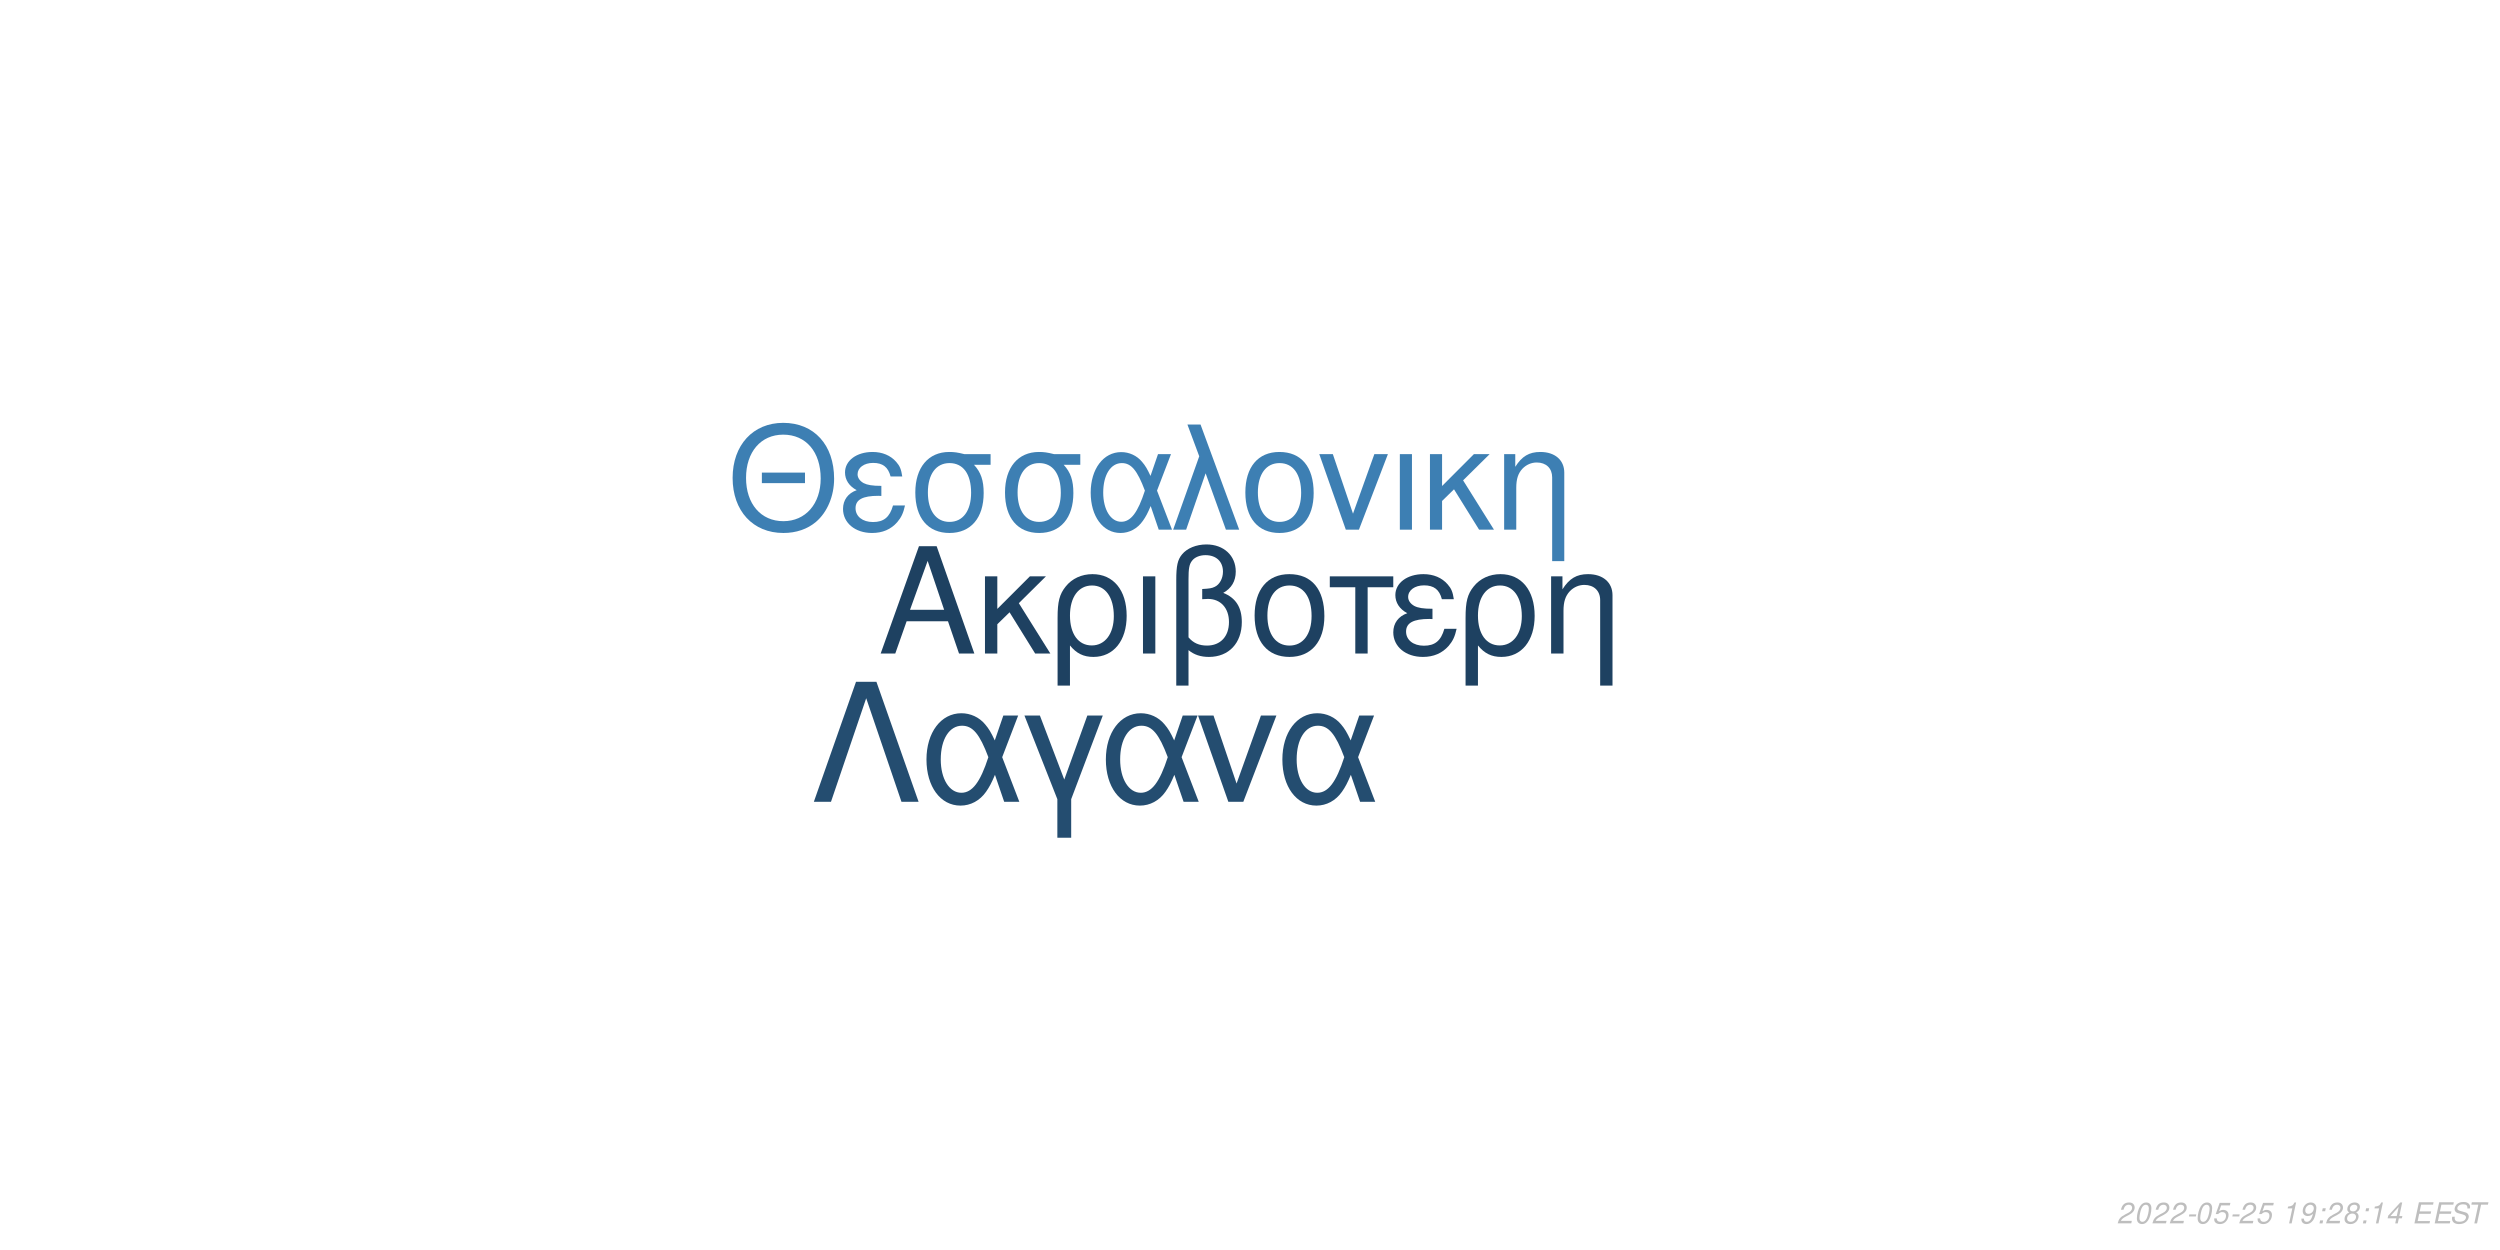
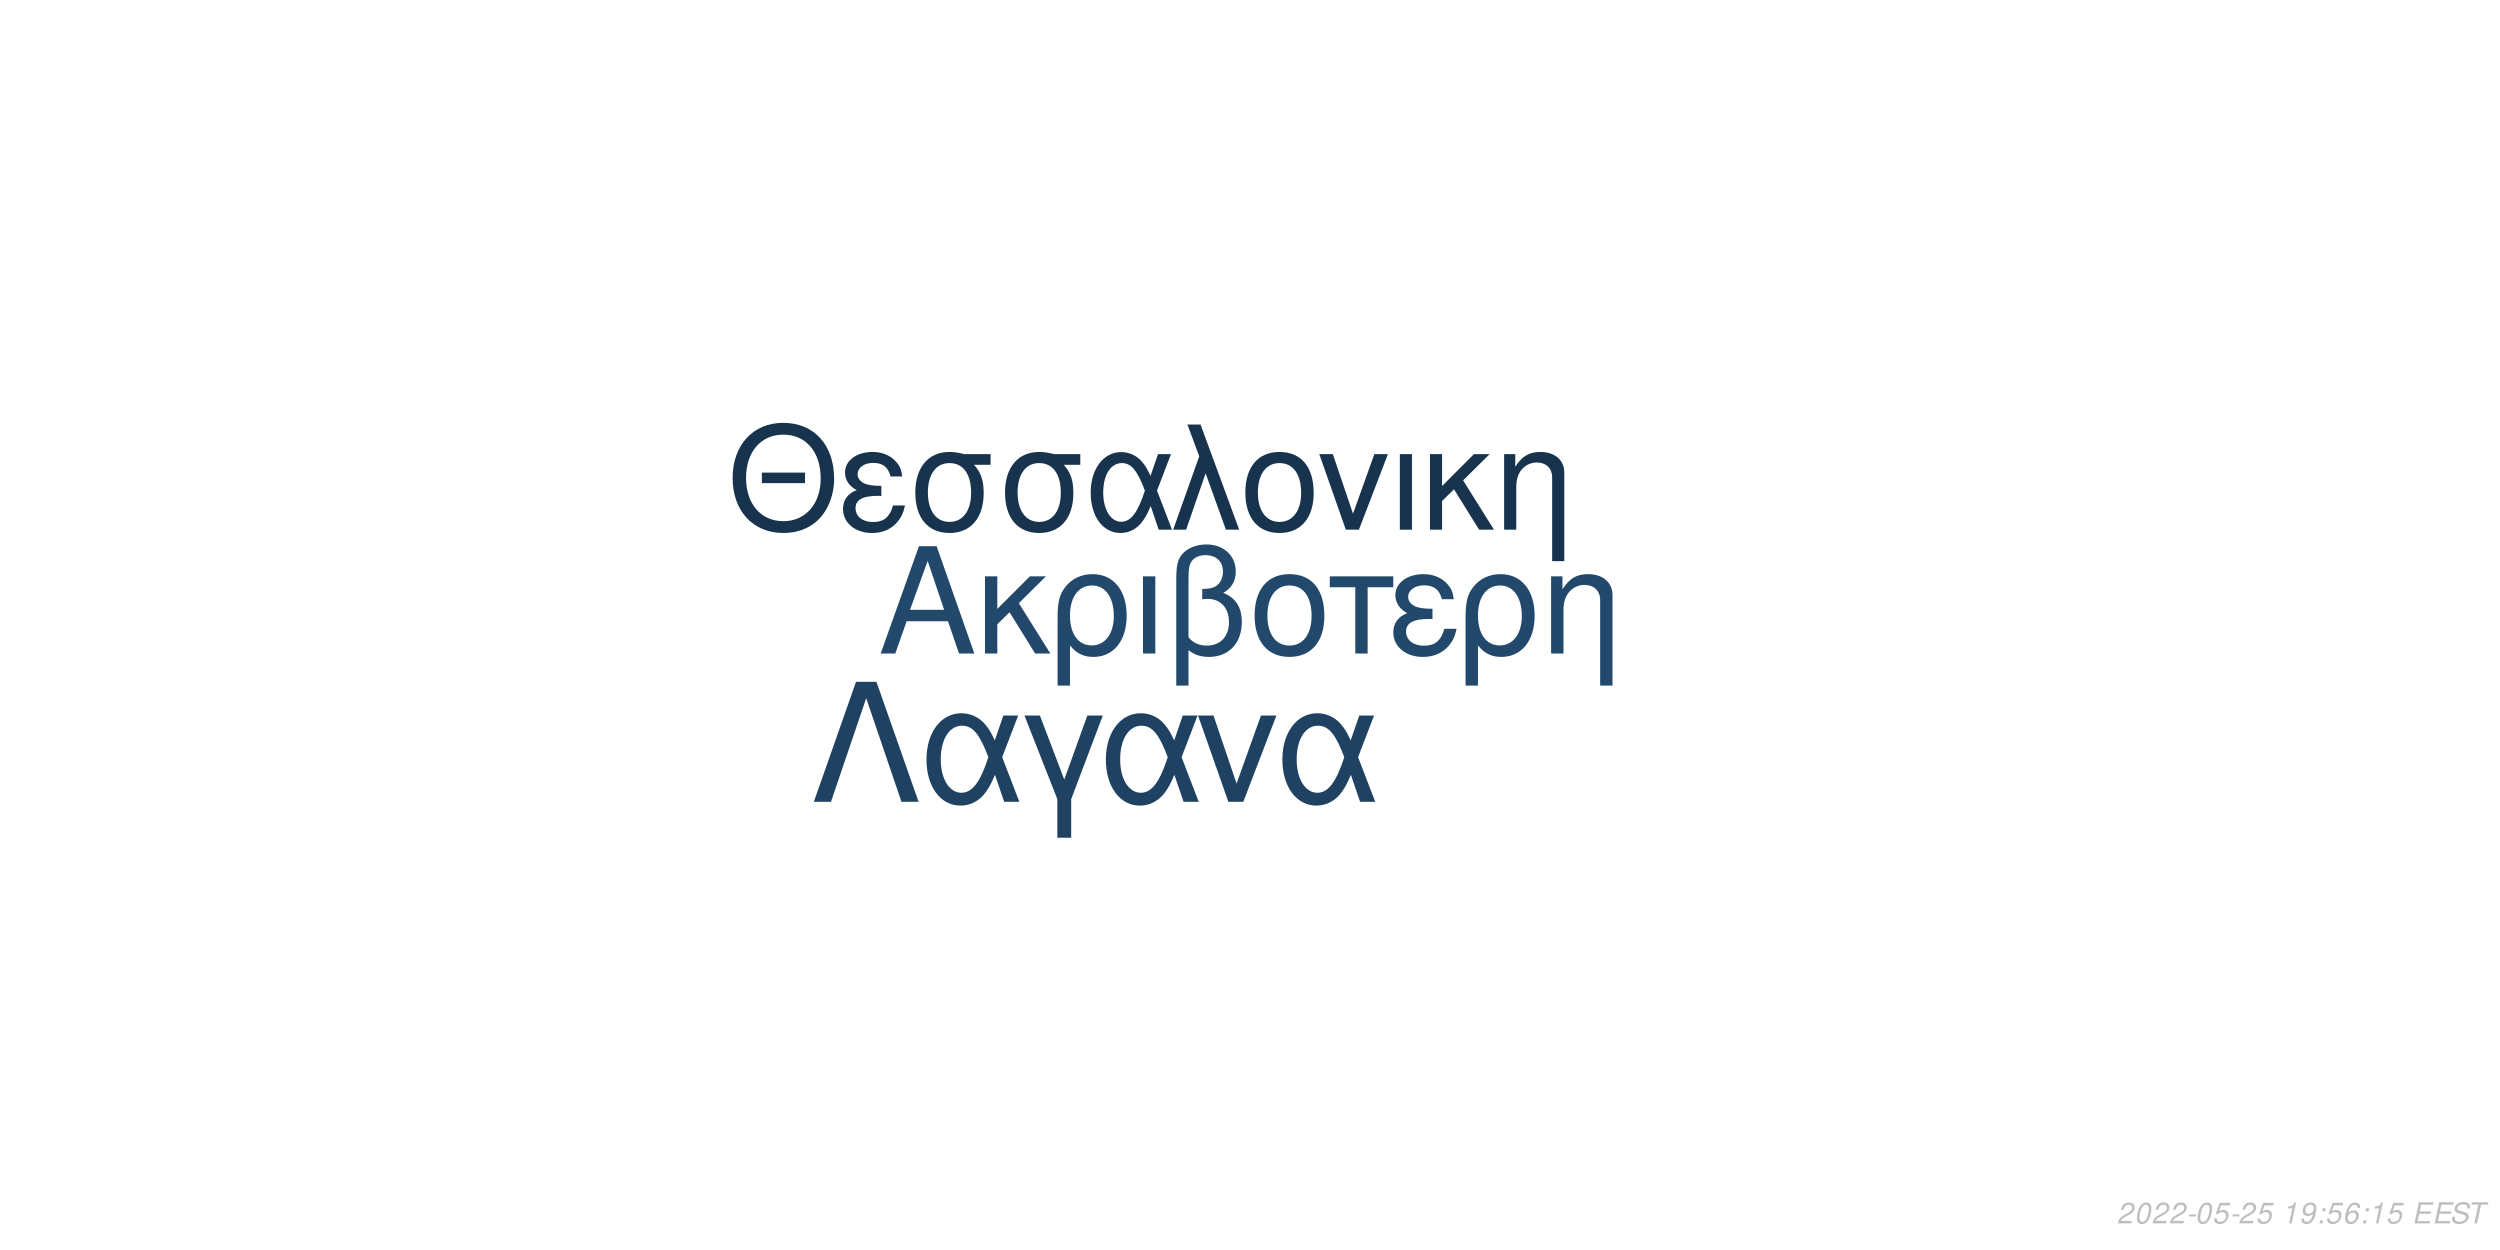
<svg xmlns="http://www.w3.org/2000/svg" xmlns:xlink="http://www.w3.org/1999/xlink" width="864pt" height="432pt" viewBox="0 0 864 432" version="1.1">
  <defs>
    <g>
      <symbol overflow="visible" id="glyph0-0">
        <path style="stroke:none;" d="" />
      </symbol>
      <symbol overflow="visible" id="glyph0-1">
        <path style="stroke:none;" d="M 24.125 -11.141 L 27.938 0 L 33.234 0 L 20.203 -37.094 L 14.094 -37.094 L 0.859 0 L 5.906 0 L 9.828 -11.141 Z M 22.797 -15.109 L 11 -15.109 L 17.094 -32.016 Z M 22.797 -15.109 " />
      </symbol>
      <symbol overflow="visible" id="glyph0-2">
        <path style="stroke:none;" d="M 7.172 -15.422 L 7.172 -26.672 L 2.906 -26.672 L 2.906 0 L 7.172 0 L 7.172 -10.125 L 11.406 -14.25 L 20.25 0 L 25.5 0 L 14.609 -17.406 L 23.969 -26.672 L 18.422 -26.672 Z M 7.172 -15.422 " />
      </symbol>
      <symbol overflow="visible" id="glyph0-3">
        <path style="stroke:none;" d="M 3 11.094 L 7.281 11.094 L 7.281 -2.797 C 9.516 -0.047 11.953 1.172 15.375 1.172 C 22.344 1.172 26.875 -4.422 26.875 -13.031 C 26.875 -21.891 22.297 -27.438 15.062 -27.438 C 11.297 -27.438 7.984 -25.906 5.797 -23.156 C 3.672 -20.516 3 -17.969 3 -12.359 Z M 14.906 -23.516 C 19.547 -23.516 22.438 -19.438 22.438 -12.922 C 22.438 -6.812 19.391 -2.797 14.812 -2.797 C 10.172 -2.797 7.281 -6.766 7.281 -13.125 C 7.281 -19.484 10.234 -23.516 14.906 -23.516 Z M 14.906 -23.516 " />
      </symbol>
      <symbol overflow="visible" id="glyph0-4">
        <path style="stroke:none;" d="M 3.516 0 L 7.781 0 L 7.781 -26.672 L 3.516 -26.672 Z M 3.516 0 " />
      </symbol>
      <symbol overflow="visible" id="glyph0-5">
        <path style="stroke:none;" d="M 4.016 11.094 L 8.25 11.094 L 8.25 -1.172 C 10.172 0.406 12.422 1.172 15.312 1.172 C 22.188 1.172 26.672 -3.609 26.672 -10.891 C 26.672 -15.984 24.578 -19.234 20.25 -20.969 C 23.109 -22.547 24.578 -25.031 24.578 -28.344 C 24.578 -33.844 20.406 -37.703 14.453 -37.703 C 10.938 -37.703 7.734 -36.391 6 -34.25 C 4.484 -32.422 4.016 -30.328 4.016 -25.391 Z M 8.25 -25.656 C 8.25 -29.359 8.5 -30.844 9.469 -32.062 C 10.375 -33.281 12.156 -34 14.094 -34 C 17.812 -34 20.156 -31.812 20.156 -28.297 C 20.156 -25.953 18.984 -23.812 17.297 -23.047 C 16.281 -22.547 15.469 -22.438 12.984 -22.297 L 12.984 -18.781 C 13.734 -18.828 14.344 -18.875 14.969 -18.875 C 19.344 -18.875 22.234 -15.719 22.234 -10.891 C 22.234 -5.906 19.281 -2.75 14.656 -2.75 C 11.953 -2.75 9.922 -3.609 8.25 -5.594 Z M 8.25 -25.656 " />
      </symbol>
      <symbol overflow="visible" id="glyph0-6">
        <path style="stroke:none;" d="M 14.094 -27.438 C 6.562 -27.438 2.094 -22.094 2.094 -13.125 C 2.094 -4.125 6.562 1.172 14.141 1.172 C 21.672 1.172 26.203 -4.172 26.203 -12.922 C 26.203 -22.188 21.828 -27.438 14.094 -27.438 Z M 14.141 -23.516 C 18.938 -23.516 21.781 -19.594 21.781 -12.984 C 21.781 -6.672 18.828 -2.75 14.141 -2.75 C 9.422 -2.75 6.516 -6.672 6.516 -13.125 C 6.516 -19.594 9.422 -23.516 14.141 -23.516 Z M 14.141 -23.516 " />
      </symbol>
      <symbol overflow="visible" id="glyph0-7">
        <path style="stroke:none;" d="M 7.891 0 L 12.156 0 L 12.156 -22.906 L 21.016 -22.906 L 21.016 -26.672 L -0.922 -26.672 L -0.922 -22.906 L 7.891 -22.906 Z M 7.891 0 " />
      </symbol>
      <symbol overflow="visible" id="glyph0-8">
        <path style="stroke:none;" d="M 14.562 -15.469 C 11.344 -15.469 9.562 -15.781 8.297 -16.438 C 6.922 -17.203 6.156 -18.328 6.156 -19.547 C 6.156 -21.891 8.453 -23.562 11.656 -23.562 C 15.062 -23.562 16.953 -22.094 17.812 -18.781 L 21.938 -18.781 C 21.578 -21.266 21.062 -22.5 19.797 -23.922 C 17.812 -26.203 14.906 -27.438 11.453 -27.438 C 5.797 -27.438 1.734 -24.375 1.734 -20.203 C 1.734 -17.609 3.156 -15.375 5.859 -13.938 C 2.797 -12.875 1.016 -10.484 1.016 -7.328 C 1.016 -2.391 5.297 1.172 11.25 1.172 C 14.969 1.172 17.906 -0.109 20.156 -2.641 C 21.578 -4.328 22.297 -5.797 22.906 -8.547 L 18.672 -8.547 C 17.5 -4.422 15.422 -2.703 11.609 -2.703 C 7.938 -2.703 5.438 -4.688 5.438 -7.578 C 5.438 -10.578 7.938 -11.953 13.484 -11.953 C 13.641 -11.953 14.094 -11.953 14.562 -11.906 Z M 14.562 -15.469 " />
      </symbol>
      <symbol overflow="visible" id="glyph0-9">
        <path style="stroke:none;" d="M 3.562 -26.672 L 3.562 0 L 7.844 0 L 7.844 -14.703 C 7.844 -17.906 8.5 -19.891 10.031 -21.531 C 11.406 -22.953 13.188 -23.719 15.062 -23.719 C 18.375 -23.719 20.516 -21.672 20.516 -18.469 L 20.516 11.094 L 24.781 11.094 L 24.781 -20.156 C 24.781 -24.578 21.469 -27.438 16.328 -27.438 C 12.359 -27.438 9.828 -25.906 7.484 -22.188 L 7.484 -26.672 Z M 3.562 -26.672 " />
      </symbol>
      <symbol overflow="visible" id="glyph1-0">
        <path style="stroke:none;" d="" />
      </symbol>
      <symbol overflow="visible" id="glyph1-1">
        <path style="stroke:none;" d="M 26.859 -19.734 L 11.953 -19.734 L 11.953 -16.094 L 26.859 -16.094 Z M 19.328 -36.922 C 8.922 -36.922 1.844 -29.25 1.844 -17.891 C 1.844 -6.484 8.875 1.141 19.391 1.141 C 23.812 1.141 27.703 -0.203 30.641 -2.688 C 34.578 -6.031 36.922 -11.656 36.922 -17.594 C 36.922 -29.297 30 -36.922 19.328 -36.922 Z M 19.328 -32.844 C 27.203 -32.844 32.281 -26.906 32.281 -17.688 C 32.281 -8.922 27.062 -2.938 19.391 -2.938 C 11.609 -2.938 6.484 -8.922 6.484 -17.891 C 6.484 -26.859 11.609 -32.844 19.328 -32.844 Z M 19.328 -32.844 " />
      </symbol>
      <symbol overflow="visible" id="glyph1-2">
        <path style="stroke:none;" d="M 14.25 -15.141 C 11.109 -15.141 9.375 -15.453 8.125 -16.094 C 6.781 -16.844 6.031 -17.938 6.031 -19.141 C 6.031 -21.422 8.266 -23.078 11.406 -23.078 C 14.75 -23.078 16.594 -21.625 17.438 -18.391 L 21.469 -18.391 C 21.125 -20.828 20.625 -22.031 19.391 -23.422 C 17.438 -25.656 14.594 -26.859 11.219 -26.859 C 5.688 -26.859 1.688 -23.875 1.688 -19.781 C 1.688 -17.234 3.094 -15.047 5.734 -13.656 C 2.734 -12.609 1 -10.266 1 -7.172 C 1 -2.344 5.188 1.141 11.016 1.141 C 14.656 1.141 17.547 -0.094 19.734 -2.594 C 21.125 -4.234 21.828 -5.688 22.422 -8.375 L 18.281 -8.375 C 17.141 -4.328 15.094 -2.641 11.359 -2.641 C 7.766 -2.641 5.328 -4.578 5.328 -7.422 C 5.328 -10.359 7.766 -11.703 13.203 -11.703 C 13.359 -11.703 13.797 -11.703 14.25 -11.656 Z M 14.25 -15.141 " />
      </symbol>
      <symbol overflow="visible" id="glyph1-3">
        <path style="stroke:none;" d="M 29 -26.109 L 19.938 -26.109 C 17.594 -26.703 16.438 -26.859 14.703 -26.859 C 7.469 -26.859 2.984 -21.469 2.984 -12.859 C 2.984 -4.031 7.375 1.141 14.797 1.141 C 22.172 1.141 26.609 -4.078 26.609 -12.656 C 26.609 -17.047 25.656 -19.828 23.266 -22.422 L 29 -22.422 Z M 14.797 -23.016 C 19.531 -23.016 22.266 -19.234 22.266 -12.75 C 22.266 -6.531 19.438 -2.688 14.797 -2.688 C 10.172 -2.688 7.328 -6.531 7.328 -12.859 C 7.328 -19.188 10.172 -23.016 14.797 -23.016 Z M 14.797 -23.016 " />
      </symbol>
      <symbol overflow="visible" id="glyph1-4">
        <path style="stroke:none;" d="M 29.344 -26.109 L 24.859 -26.109 L 22.266 -18.578 C 21.125 -21.031 20.484 -22.125 19.328 -23.469 C 17.547 -25.609 14.906 -26.812 12.156 -26.812 C 5.984 -26.812 1.594 -20.984 1.594 -12.812 C 1.594 -4.578 5.828 1.141 11.906 1.141 C 14.953 1.141 17.734 -0.344 19.625 -3.047 C 20.672 -4.531 21.281 -5.688 22.328 -8.172 L 25.109 0 L 29.703 0 L 24.516 -13.5 Z M 20.328 -13.5 C 17.891 -5.922 15.453 -2.734 12.156 -2.734 C 8.516 -2.734 5.922 -6.922 5.922 -12.812 C 5.922 -18.938 8.516 -23.016 12.359 -23.016 C 15.594 -23.016 17.688 -20.531 20.328 -13.5 Z M 20.328 -13.5 " />
      </symbol>
      <symbol overflow="visible" id="glyph1-5">
        <path style="stroke:none;" d="M 1.094 0 L 5.578 0 L 12.312 -19.484 L 19.328 0 L 23.922 0 L 10.562 -36.328 L 6.031 -36.328 L 10.109 -25.359 Z M 1.094 0 " />
      </symbol>
      <symbol overflow="visible" id="glyph1-6">
        <path style="stroke:none;" d="M 13.797 -26.859 C 6.422 -26.859 2.047 -21.625 2.047 -12.859 C 2.047 -4.031 6.422 1.141 13.859 1.141 C 21.234 1.141 25.656 -4.078 25.656 -12.656 C 25.656 -21.719 21.375 -26.859 13.797 -26.859 Z M 13.859 -23.016 C 18.531 -23.016 21.328 -19.188 21.328 -12.703 C 21.328 -6.531 18.438 -2.688 13.859 -2.688 C 9.219 -2.688 6.375 -6.531 6.375 -12.859 C 6.375 -19.188 9.219 -23.016 13.859 -23.016 Z M 13.859 -23.016 " />
      </symbol>
      <symbol overflow="visible" id="glyph1-7">
        <path style="stroke:none;" d="M 14.297 0 L 24.312 -26.109 L 19.625 -26.109 L 12.25 -5.531 L 5.281 -26.109 L 0.594 -26.109 L 9.766 0 Z M 14.297 0 " />
      </symbol>
      <symbol overflow="visible" id="glyph1-8">
        <path style="stroke:none;" d="M 3.438 0 L 7.625 0 L 7.625 -26.109 L 3.438 -26.109 Z M 3.438 0 " />
      </symbol>
      <symbol overflow="visible" id="glyph1-9">
        <path style="stroke:none;" d="M 7.031 -15.094 L 7.031 -26.109 L 2.844 -26.109 L 2.844 0 L 7.031 0 L 7.031 -9.922 L 11.156 -13.953 L 19.828 0 L 24.969 0 L 14.297 -17.047 L 23.469 -26.109 L 18.031 -26.109 Z M 7.031 -15.094 " />
      </symbol>
      <symbol overflow="visible" id="glyph1-10">
        <path style="stroke:none;" d="M 3.484 -26.109 L 3.484 0 L 7.672 0 L 7.672 -14.406 C 7.672 -17.547 8.328 -19.484 9.812 -21.078 C 11.156 -22.469 12.906 -23.219 14.75 -23.219 C 17.984 -23.219 20.078 -21.234 20.078 -18.094 L 20.078 10.859 L 24.266 10.859 L 24.266 -19.734 C 24.266 -24.062 21.031 -26.859 16 -26.859 C 12.109 -26.859 9.609 -25.359 7.328 -21.719 L 7.328 -26.109 Z M 3.484 -26.109 " />
      </symbol>
      <symbol overflow="visible" id="glyph2-0">
        <path style="stroke:none;" d="" />
      </symbol>
      <symbol overflow="visible" id="glyph2-1">
        <path style="stroke:none;" d="M 22.531 -41.484 L 15.484 -41.484 L 0.906 0 L 6.828 0 L 19 -35.797 L 31.188 0 L 37.109 0 Z M 22.531 -41.484 " />
      </symbol>
      <symbol overflow="visible" id="glyph2-2">
        <path style="stroke:none;" d="M 33.516 -29.812 L 28.391 -29.812 L 25.438 -21.219 C 24.125 -24.016 23.391 -25.266 22.078 -26.797 C 20.031 -29.25 17.016 -30.609 13.891 -30.609 C 6.828 -30.609 1.828 -23.953 1.828 -14.625 C 1.828 -5.234 6.656 1.312 13.594 1.312 C 17.078 1.312 20.266 -0.391 22.422 -3.469 C 23.609 -5.172 24.297 -6.484 25.5 -9.328 L 28.688 0 L 33.922 0 L 28 -15.422 Z M 23.219 -15.422 C 20.422 -6.766 17.641 -3.125 13.891 -3.125 C 9.734 -3.125 6.766 -7.906 6.766 -14.625 C 6.766 -21.625 9.734 -26.297 14.109 -26.297 C 17.812 -26.297 20.203 -23.453 23.219 -15.422 Z M 23.219 -15.422 " />
      </symbol>
      <symbol overflow="visible" id="glyph2-3">
        <path style="stroke:none;" d="M 12.062 12.406 L 16.844 12.406 L 16.844 -0.906 L 27.766 -29.812 L 22.422 -29.812 L 14.453 -7.688 L 6.031 -29.812 L 0.688 -29.812 L 12.062 -0.906 Z M 12.062 12.406 " />
      </symbol>
      <symbol overflow="visible" id="glyph2-4">
        <path style="stroke:none;" d="M 16.328 0 L 27.766 -29.812 L 22.422 -29.812 L 14 -6.312 L 6.031 -29.812 L 0.688 -29.812 L 11.156 0 Z M 16.328 0 " />
      </symbol>
      <symbol overflow="visible" id="glyph3-0">
        <path style="stroke:none;" d="" />
      </symbol>
      <symbol overflow="visible" id="glyph3-1">
        <path style="stroke:none;" d="M 5.234 -0.875 L 1.469 -0.875 C 1.641 -1.375 2.203 -1.891 3.109 -2.344 L 4.234 -2.938 C 5.562 -3.625 6.219 -4.469 6.219 -5.484 C 6.219 -5.938 6.062 -6.359 5.797 -6.656 C 5.469 -7.047 4.984 -7.234 4.312 -7.234 C 2.766 -7.234 1.891 -6.453 1.484 -4.734 L 2.375 -4.734 C 2.484 -5.188 2.609 -5.484 2.797 -5.75 C 3.094 -6.203 3.609 -6.453 4.188 -6.453 C 4.891 -6.453 5.344 -6.031 5.344 -5.375 C 5.344 -4.703 4.859 -4.094 4.016 -3.656 L 2.984 -3.125 C 1.234 -2.188 0.797 -1.656 0.344 -0.016 L 5.047 -0.016 Z M 5.234 -0.875 " />
      </symbol>
      <symbol overflow="visible" id="glyph3-2">
        <path style="stroke:none;" d="M 4.203 -7.234 C 3.375 -7.234 2.688 -6.812 2.125 -5.984 C 1.484 -5.047 0.984 -3.188 0.984 -1.734 C 0.984 -1.109 1.172 -0.562 1.484 -0.266 C 1.797 0.047 2.281 0.234 2.766 0.234 C 3.625 0.234 4.281 -0.156 4.859 -1.016 C 5.516 -1.953 6 -3.797 6 -5.266 C 6 -6.5 5.328 -7.234 4.203 -7.234 Z M 4.094 -6.453 C 4.734 -6.453 5.125 -5.984 5.125 -5.156 C 5.125 -4.203 4.781 -2.625 4.406 -1.812 C 3.984 -0.938 3.516 -0.547 2.875 -0.547 C 2.25 -0.547 1.875 -1.031 1.875 -1.828 C 1.875 -2.797 2.203 -4.344 2.594 -5.203 C 2.984 -6.047 3.453 -6.453 4.094 -6.453 Z M 4.094 -6.453 " />
      </symbol>
      <symbol overflow="visible" id="glyph3-3">
        <path style="stroke:none;" d="M 3.516 -3.125 L 1.125 -3.125 L 0.969 -2.406 L 3.359 -2.406 Z M 3.516 -3.125 " />
      </symbol>
      <symbol overflow="visible" id="glyph3-4">
        <path style="stroke:none;" d="M 6.297 -7.094 L 2.594 -7.094 L 1.234 -3.234 L 2.047 -3.234 C 2.656 -3.766 2.938 -3.906 3.531 -3.906 C 4.328 -3.906 4.797 -3.453 4.797 -2.688 C 4.797 -1.438 3.969 -0.547 2.828 -0.547 C 2.031 -0.547 1.609 -0.938 1.578 -1.734 L 0.703 -1.734 L 0.703 -1.516 C 0.703 -0.938 0.844 -0.547 1.188 -0.266 C 1.562 0.062 2.078 0.234 2.703 0.234 C 3.656 0.234 4.391 -0.156 4.984 -0.922 C 5.422 -1.5 5.672 -2.234 5.672 -2.953 C 5.672 -4 4.938 -4.672 3.812 -4.672 C 3.328 -4.672 2.906 -4.547 2.406 -4.234 L 3.109 -6.219 L 6.109 -6.219 Z M 6.297 -7.094 " />
      </symbol>
      <symbol overflow="visible" id="glyph3-5">
        <path style="stroke:none;" d="" />
      </symbol>
      <symbol overflow="visible" id="glyph3-6">
        <path style="stroke:none;" d="M 3.703 -5.188 L 2.594 0 L 3.469 0 L 5.016 -7.234 L 4.438 -7.234 C 3.906 -6.156 3.688 -6.016 2.234 -5.812 L 2.109 -5.188 Z M 3.703 -5.188 " />
      </symbol>
      <symbol overflow="visible" id="glyph3-7">
        <path style="stroke:none;" d="M 0.844 -1.656 C 0.844 -1.547 0.844 -1.438 0.844 -1.375 C 0.844 -0.406 1.531 0.234 2.578 0.234 C 3.203 0.234 3.766 0.016 4.297 -0.438 C 4.938 -1 5.312 -1.656 5.594 -2.719 C 5.844 -3.672 6.016 -4.766 6.016 -5.375 C 6.016 -5.844 5.844 -6.328 5.547 -6.656 C 5.203 -7.031 4.703 -7.234 4.062 -7.234 C 2.516 -7.234 1.297 -5.938 1.297 -4.266 C 1.297 -3.203 1.984 -2.547 3.047 -2.547 C 3.484 -2.547 3.953 -2.672 4.281 -2.891 C 4.406 -2.984 4.547 -3.078 4.828 -3.344 C 4.438 -1.484 3.703 -0.547 2.703 -0.547 C 2.109 -0.547 1.719 -0.938 1.719 -1.547 L 1.719 -1.656 Z M 3.953 -6.453 C 4.625 -6.453 5.141 -5.953 5.141 -5.281 C 5.141 -4.188 4.312 -3.312 3.297 -3.312 C 2.594 -3.312 2.172 -3.734 2.172 -4.453 C 2.172 -5.562 2.984 -6.453 3.953 -6.453 Z M 3.953 -6.453 " />
      </symbol>
      <symbol overflow="visible" id="glyph3-8">
        <path style="stroke:none;" d="M 2.359 -1.031 L 1.312 -1.031 L 1.094 0 L 2.141 0 Z M 3.266 -5.234 L 2.219 -5.234 L 2 -4.203 L 3.047 -4.203 Z M 3.266 -5.234 " />
      </symbol>
      <symbol overflow="visible" id="glyph3-9">
-         <path style="stroke:none;" d="M 4.766 -3.797 C 5.078 -3.969 5.234 -4.078 5.438 -4.234 C 5.812 -4.594 6.062 -5.172 6.062 -5.734 C 6.062 -6.625 5.344 -7.234 4.266 -7.234 C 2.812 -7.234 1.703 -6.219 1.703 -4.875 C 1.703 -4.406 1.875 -4.125 2.359 -3.812 C 1.297 -3.312 0.75 -2.516 0.75 -1.469 C 0.75 -0.438 1.547 0.234 2.812 0.234 C 3.656 0.234 4.359 -0.094 4.938 -0.734 C 5.359 -1.234 5.609 -1.859 5.609 -2.438 C 5.609 -3.047 5.312 -3.516 4.766 -3.797 Z M 4.109 -6.453 C 4.797 -6.453 5.188 -6.125 5.188 -5.578 C 5.188 -5.266 5.062 -4.922 4.859 -4.672 C 4.562 -4.312 4.188 -4.156 3.656 -4.156 C 2.984 -4.156 2.594 -4.453 2.594 -4.984 C 2.594 -5.859 3.203 -6.453 4.109 -6.453 Z M 3.453 -3.406 C 4.234 -3.406 4.734 -2.984 4.734 -2.312 C 4.734 -1.312 3.922 -0.547 2.875 -0.547 C 2.125 -0.547 1.625 -0.969 1.625 -1.625 C 1.625 -2.609 2.438 -3.406 3.453 -3.406 Z M 3.453 -3.406 " />
+         <path style="stroke:none;" d="M 6.125 -5.344 L 6.141 -5.625 C 6.141 -6.609 5.453 -7.234 4.391 -7.234 C 3.438 -7.234 2.641 -6.719 2.016 -5.703 C 1.422 -4.781 0.938 -2.953 0.938 -1.688 C 0.938 -0.516 1.688 0.234 2.859 0.234 C 3.703 0.234 4.438 -0.156 5 -0.875 C 5.406 -1.422 5.672 -2.156 5.672 -2.766 C 5.672 -3.812 4.969 -4.5 3.906 -4.5 C 3.234 -4.5 2.672 -4.234 2.094 -3.625 C 2.406 -5.375 3.234 -6.453 4.25 -6.453 C 4.703 -6.453 5.062 -6.234 5.172 -5.844 C 5.203 -5.719 5.234 -5.578 5.25 -5.344 Z M 3.656 -3.734 C 4.344 -3.734 4.797 -3.281 4.797 -2.625 C 4.797 -1.469 3.984 -0.547 2.984 -0.547 C 2.297 -0.547 1.812 -1.047 1.812 -1.766 C 1.812 -2.859 2.625 -3.734 3.656 -3.734 Z M 3.656 -3.734 " />
      </symbol>
      <symbol overflow="visible" id="glyph3-10">
-         <path style="stroke:none;" d="M 3.625 -1.75 L 3.266 0 L 4.141 0 L 4.516 -1.75 L 5.562 -1.75 L 5.734 -2.531 L 4.688 -2.531 L 5.688 -7.234 L 5.016 -7.234 L 0.844 -2.672 L 0.641 -1.75 Z M 3.797 -2.531 L 1.594 -2.531 L 4.469 -5.703 Z M 3.797 -2.531 " />
+         <path style="stroke:none;" d="M 2.547 -3.312 L 6.5 -3.312 L 6.688 -4.141 L 2.719 -4.141 L 3.219 -6.469 L 7.344 -6.469 L 7.516 -7.297 L 2.453 -7.297 L 0.906 0 L 6.125 0 L 6.297 -0.812 L 2.016 -0.812 Z M 2.547 -3.312 " />
      </symbol>
      <symbol overflow="visible" id="glyph3-11">
-         <path style="stroke:none;" d="M 2.547 -3.312 L 6.5 -3.312 L 6.688 -4.141 L 2.719 -4.141 L 3.219 -6.469 L 7.344 -6.469 L 7.516 -7.297 L 2.453 -7.297 L 0.906 0 L 6.125 0 L 6.297 -0.812 L 2.016 -0.812 Z M 2.547 -3.312 " />
+         <path style="stroke:none;" d="M 7.062 -5.156 C 7.125 -5.438 7.141 -5.562 7.141 -5.703 C 7.141 -6.156 6.938 -6.594 6.594 -6.891 C 6.188 -7.25 5.656 -7.406 4.875 -7.406 C 3.844 -7.406 3.047 -7.125 2.5 -6.562 C 2.094 -6.141 1.781 -5.438 1.781 -4.922 C 1.781 -4.297 2.219 -3.766 2.891 -3.562 L 4.594 -3.094 C 5.406 -2.859 5.734 -2.578 5.734 -2.094 C 5.734 -1.781 5.547 -1.406 5.266 -1.141 C 4.844 -0.766 4.266 -0.578 3.453 -0.578 C 2.328 -0.578 1.812 -0.984 1.812 -1.906 C 1.812 -2.047 1.812 -2.125 1.844 -2.312 L 0.984 -2.312 C 0.906 -2.062 0.891 -1.906 0.891 -1.688 C 0.891 -0.484 1.797 0.234 3.297 0.234 C 4.359 0.234 5.234 -0.062 5.812 -0.609 C 6.344 -1.078 6.688 -1.797 6.688 -2.375 C 6.688 -2.641 6.609 -2.906 6.453 -3.156 C 6.234 -3.5 5.938 -3.703 5.469 -3.828 L 3.75 -4.312 C 2.984 -4.547 2.734 -4.734 2.734 -5.188 C 2.734 -5.547 2.875 -5.844 3.188 -6.109 C 3.547 -6.438 4.031 -6.594 4.703 -6.594 C 5.266 -6.594 5.688 -6.484 5.906 -6.297 C 6.094 -6.125 6.219 -5.797 6.219 -5.516 C 6.219 -5.422 6.203 -5.344 6.188 -5.156 Z M 7.062 -5.156 " />
      </symbol>
      <symbol overflow="visible" id="glyph3-12">
-         <path style="stroke:none;" d="M 7.062 -5.156 C 7.125 -5.438 7.141 -5.562 7.141 -5.703 C 7.141 -6.156 6.938 -6.594 6.594 -6.891 C 6.188 -7.25 5.656 -7.406 4.875 -7.406 C 3.844 -7.406 3.047 -7.125 2.5 -6.562 C 2.094 -6.141 1.781 -5.438 1.781 -4.922 C 1.781 -4.297 2.219 -3.766 2.891 -3.562 L 4.594 -3.094 C 5.406 -2.859 5.734 -2.578 5.734 -2.094 C 5.734 -1.781 5.547 -1.406 5.266 -1.141 C 4.844 -0.766 4.266 -0.578 3.453 -0.578 C 2.328 -0.578 1.812 -0.984 1.812 -1.906 C 1.812 -2.047 1.812 -2.125 1.844 -2.312 L 0.984 -2.312 C 0.906 -2.062 0.891 -1.906 0.891 -1.688 C 0.891 -0.484 1.797 0.234 3.297 0.234 C 4.359 0.234 5.234 -0.062 5.812 -0.609 C 6.344 -1.078 6.688 -1.797 6.688 -2.375 C 6.688 -2.641 6.609 -2.906 6.453 -3.156 C 6.234 -3.5 5.938 -3.703 5.469 -3.828 L 3.75 -4.312 C 2.984 -4.547 2.734 -4.734 2.734 -5.188 C 2.734 -5.547 2.875 -5.844 3.188 -6.109 C 3.547 -6.438 4.031 -6.594 4.703 -6.594 C 5.266 -6.594 5.688 -6.484 5.906 -6.297 C 6.094 -6.125 6.219 -5.797 6.219 -5.516 C 6.219 -5.422 6.203 -5.344 6.188 -5.156 Z M 7.062 -5.156 " />
-       </symbol>
-       <symbol overflow="visible" id="glyph3-13">
        <path style="stroke:none;" d="M 4.938 -6.469 L 7.312 -6.469 L 7.484 -7.297 L 1.75 -7.297 L 1.578 -6.469 L 3.984 -6.469 L 2.609 0 L 3.547 0 Z M 4.938 -6.469 " />
      </symbol>
    </g>
  </defs>
  <g id="surface1">
    <rect x="0" y="0" width="864" height="432" style="fill:rgb(100%,100%,100%);fill-opacity:1;stroke:none;" />
-     <g style="fill:rgb(11.765%,25.49%,38.039%);fill-opacity:1;">
+     <g style="fill:rgb(13.333%,28.627%,41.961%);fill-opacity:1;">
      <use xlink:href="#glyph0-1" x="303.5" y="225.861" />
      <use xlink:href="#glyph0-2" x="337.5" y="225.861" />
      <use xlink:href="#glyph0-3" x="362.5" y="225.861" />
      <use xlink:href="#glyph0-4" x="391.5" y="225.861" />
      <use xlink:href="#glyph0-5" x="402.5" y="225.861" />
      <use xlink:href="#glyph0-6" x="431.5" y="225.861" />
      <use xlink:href="#glyph0-7" x="460.5" y="225.861" />
      <use xlink:href="#glyph0-8" x="480.5" y="225.861" />
      <use xlink:href="#glyph0-3" x="503.5" y="225.861" />
      <use xlink:href="#glyph0-9" x="532.5" y="225.861" />
    </g>
-     <g style="fill:rgb(23.922%,49.804%,70.196%);fill-opacity:1;">
+     <g style="fill:rgb(9.02%,20%,30.588%);fill-opacity:1;">
      <use xlink:href="#glyph1-1" x="251.348" y="183.058" />
      <use xlink:href="#glyph1-2" x="290.348" y="183.058" />
      <use xlink:href="#glyph1-3" x="313.348" y="183.058" />
      <use xlink:href="#glyph1-3" x="344.348" y="183.058" />
      <use xlink:href="#glyph1-4" x="375.348" y="183.058" />
      <use xlink:href="#glyph1-5" x="404.348" y="183.058" />
      <use xlink:href="#glyph1-6" x="428.348" y="183.058" />
      <use xlink:href="#glyph1-7" x="455.348" y="183.058" />
      <use xlink:href="#glyph1-8" x="480.348" y="183.058" />
      <use xlink:href="#glyph1-9" x="491.348" y="183.058" />
      <use xlink:href="#glyph1-10" x="516.348" y="183.058" />
    </g>
-     <g style="fill:rgb(14.118%,30.196%,43.922%);fill-opacity:1;">
+     <g style="fill:rgb(12.157%,25.882%,38.431%);fill-opacity:1;">
      <use xlink:href="#glyph2-1" x="280.359" y="277.105" />
      <use xlink:href="#glyph2-2" x="318.359" y="277.105" />
      <use xlink:href="#glyph2-3" x="353.359" y="277.105" />
      <use xlink:href="#glyph2-2" x="380.359" y="277.105" />
      <use xlink:href="#glyph2-4" x="413.359" y="277.105" />
      <use xlink:href="#glyph2-2" x="441.359" y="277.105" />
    </g>
    <g style="fill:rgb(74.51%,74.51%,74.51%);fill-opacity:1;">
      <use xlink:href="#glyph3-1" x="731.52" y="422.81" />
      <use xlink:href="#glyph3-2" x="737.52" y="422.81" />
      <use xlink:href="#glyph3-1" x="743.52" y="422.81" />
      <use xlink:href="#glyph3-1" x="749.52" y="422.81" />
      <use xlink:href="#glyph3-3" x="755.52" y="422.81" />
      <use xlink:href="#glyph3-2" x="758.52" y="422.81" />
      <use xlink:href="#glyph3-4" x="764.52" y="422.81" />
      <use xlink:href="#glyph3-3" x="770.52" y="422.81" />
      <use xlink:href="#glyph3-1" x="773.52" y="422.81" />
      <use xlink:href="#glyph3-4" x="779.52" y="422.81" />
      <use xlink:href="#glyph3-5" x="785.52" y="422.81" />
      <use xlink:href="#glyph3-6" x="788.52" y="422.81" />
      <use xlink:href="#glyph3-7" x="794.52" y="422.81" />
      <use xlink:href="#glyph3-8" x="800.52" y="422.81" />
-       <use xlink:href="#glyph3-1" x="803.52" y="422.81" />
+       <use xlink:href="#glyph3-4" x="803.52" y="422.81" />
      <use xlink:href="#glyph3-9" x="809.52" y="422.81" />
      <use xlink:href="#glyph3-8" x="815.52" y="422.81" />
      <use xlink:href="#glyph3-6" x="818.52" y="422.81" />
-       <use xlink:href="#glyph3-10" x="824.52" y="422.81" />
+       <use xlink:href="#glyph3-4" x="824.52" y="422.81" />
      <use xlink:href="#glyph3-5" x="830.52" y="422.81" />
-       <use xlink:href="#glyph3-11" x="833.52" y="422.81" />
-       <use xlink:href="#glyph3-11" x="840.52" y="422.81" />
-       <use xlink:href="#glyph3-12" x="846.52" y="422.81" />
-       <use xlink:href="#glyph3-13" x="852.52" y="422.81" />
+       <use xlink:href="#glyph3-10" x="833.52" y="422.81" />
+       <use xlink:href="#glyph3-10" x="840.52" y="422.81" />
+       <use xlink:href="#glyph3-11" x="846.52" y="422.81" />
+       <use xlink:href="#glyph3-12" x="852.52" y="422.81" />
    </g>
  </g>
</svg>
